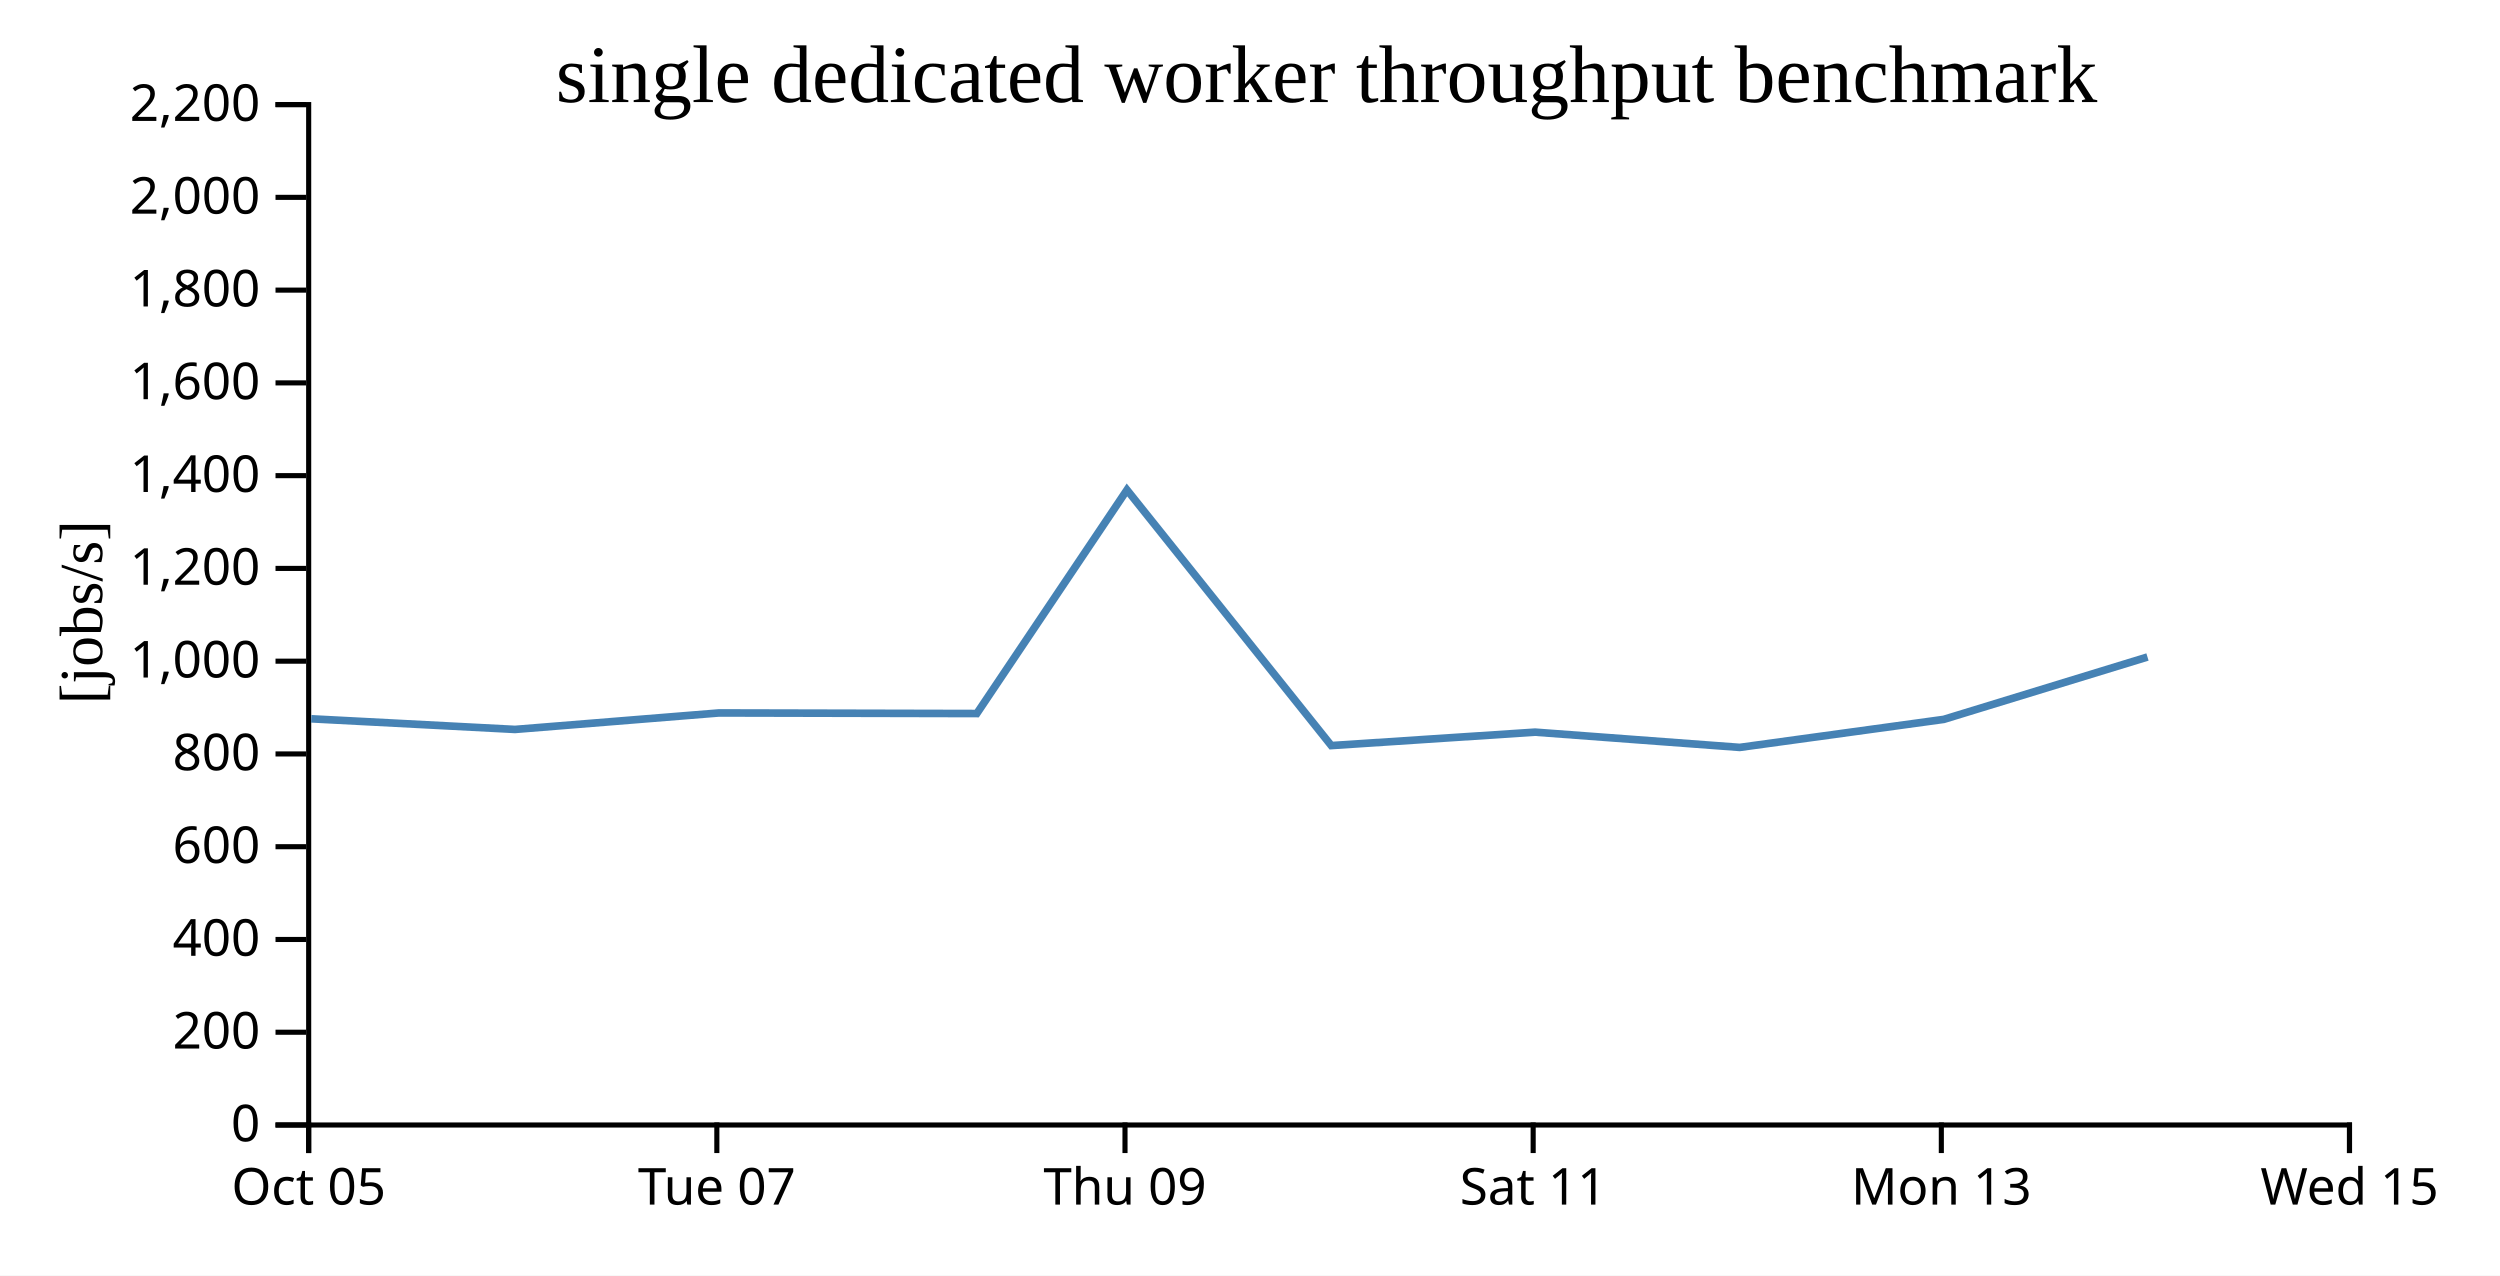
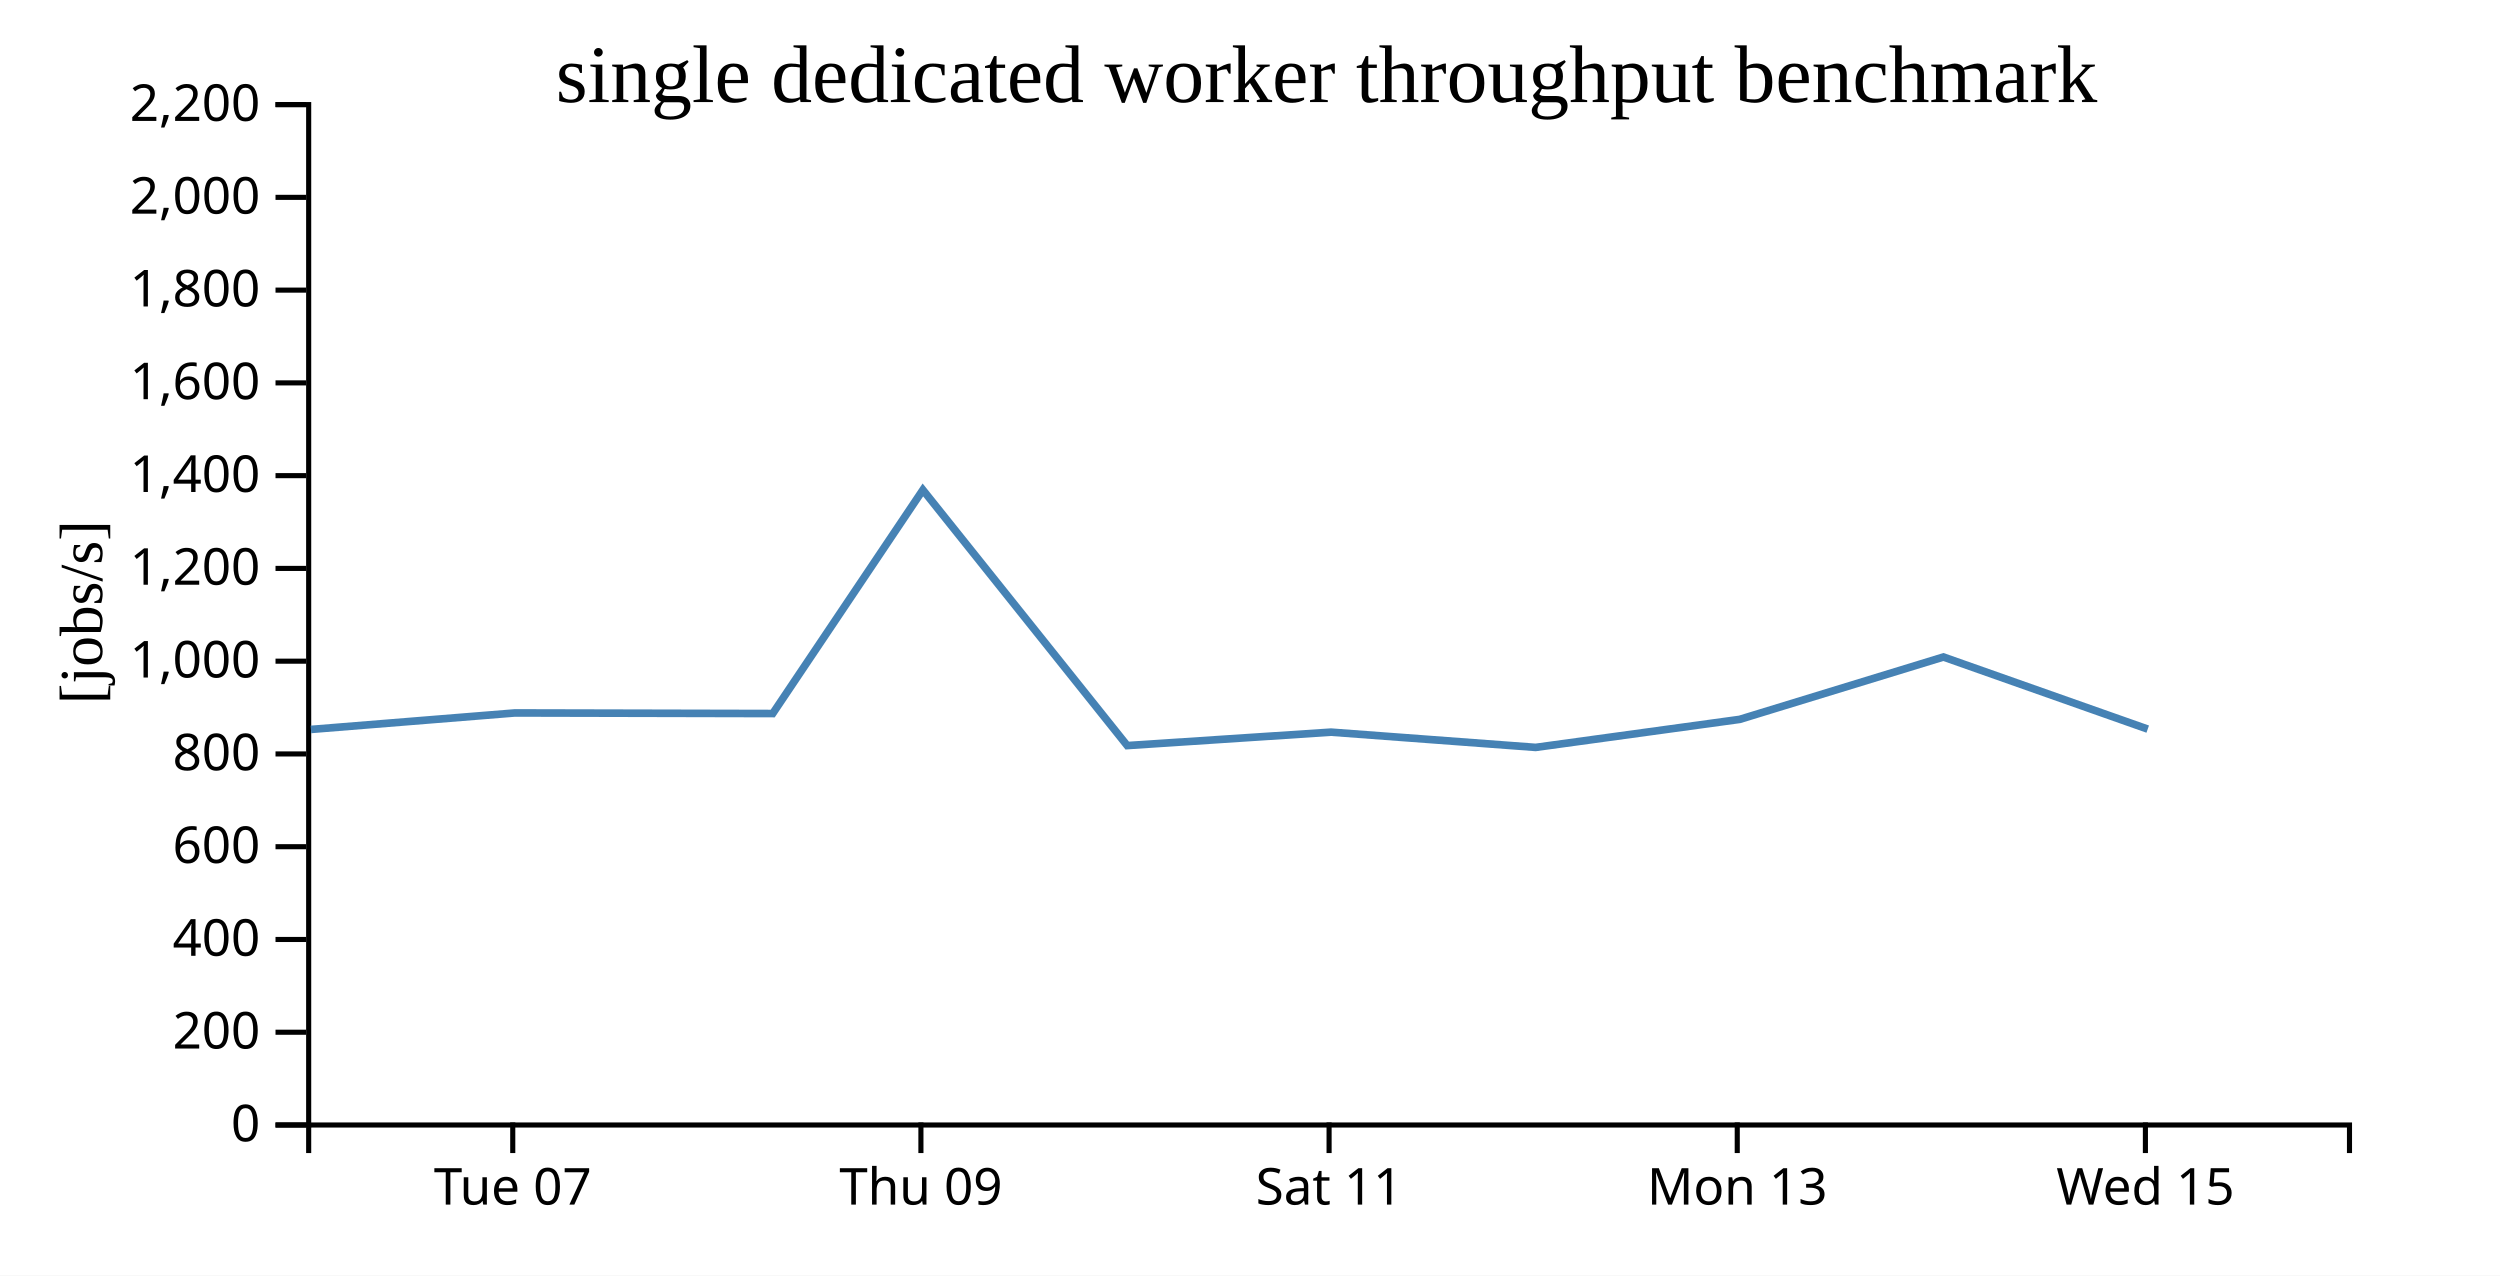
<svg xmlns="http://www.w3.org/2000/svg" width="490" height="250">
  <rect width="100%" height="100%" fill="white" />
  <g transform="translate(60,20)">
    <g transform="translate(0,200)" fill="none" font-size="10" font-family="sans-serif" text-anchor="middle">
      <path class="domain" stroke="currentColor" d="M0.5,6V0.5H400.5V6" />
-       <g class="tick" opacity="1" transform="translate(0.5,0)">
-         <line stroke="currentColor" y2="6" />
-         <text fill="currentColor" y="9" dy="0.71em">Oct 05</text>
-       </g>
-       <g class="tick" opacity="1" transform="translate(80.5,0)">
+       <g class="tick" opacity="1" transform="translate(40.5,0)">
        <line stroke="currentColor" y2="6" />
        <text fill="currentColor" y="9" dy="0.71em">Tue 07</text>
      </g>
-       <g class="tick" opacity="1" transform="translate(160.5,0)">
+       <g class="tick" opacity="1" transform="translate(120.5,0)">
        <line stroke="currentColor" y2="6" />
        <text fill="currentColor" y="9" dy="0.71em">Thu 09</text>
      </g>
-       <g class="tick" opacity="1" transform="translate(240.5,0)">
+       <g class="tick" opacity="1" transform="translate(200.5,0)">
        <line stroke="currentColor" y2="6" />
        <text fill="currentColor" y="9" dy="0.71em">Sat 11</text>
      </g>
-       <g class="tick" opacity="1" transform="translate(320.5,0)">
+       <g class="tick" opacity="1" transform="translate(280.5,0)">
        <line stroke="currentColor" y2="6" />
        <text fill="currentColor" y="9" dy="0.71em">Mon 13</text>
      </g>
-       <g class="tick" opacity="1" transform="translate(400.5,0)">
+       <g class="tick" opacity="1" transform="translate(360.5,0)">
        <line stroke="currentColor" y2="6" />
        <text fill="currentColor" y="9" dy="0.71em">Wed 15</text>
      </g>
    </g>
    <g fill="none" font-size="10" font-family="sans-serif" text-anchor="end">
      <path class="domain" stroke="currentColor" d="M-6,200.5H0.5V0.5H-6" />
      <g class="tick" opacity="1" transform="translate(0,200.5)">
        <line stroke="currentColor" x2="-6" />
        <text fill="currentColor" x="-9" dy="0.32em">0</text>
      </g>
      <g class="tick" opacity="1" transform="translate(0,182.3182)">
        <line stroke="currentColor" x2="-6" />
        <text fill="currentColor" x="-9" dy="0.32em">200</text>
      </g>
      <g class="tick" opacity="1" transform="translate(0,164.1364)">
        <line stroke="currentColor" x2="-6" />
        <text fill="currentColor" x="-9" dy="0.32em">400</text>
      </g>
      <g class="tick" opacity="1" transform="translate(0,145.9545)">
        <line stroke="currentColor" x2="-6" />
        <text fill="currentColor" x="-9" dy="0.32em">600</text>
      </g>
      <g class="tick" opacity="1" transform="translate(0,127.7727)">
        <line stroke="currentColor" x2="-6" />
        <text fill="currentColor" x="-9" dy="0.32em">800</text>
      </g>
      <g class="tick" opacity="1" transform="translate(0,109.5909)">
        <line stroke="currentColor" x2="-6" />
        <text fill="currentColor" x="-9" dy="0.32em">1,000</text>
      </g>
      <g class="tick" opacity="1" transform="translate(0,91.40909)">
        <line stroke="currentColor" x2="-6" />
        <text fill="currentColor" x="-9" dy="0.32em">1,200</text>
      </g>
      <g class="tick" opacity="1" transform="translate(0,73.22727)">
        <line stroke="currentColor" x2="-6" />
        <text fill="currentColor" x="-9" dy="0.32em">1,400</text>
      </g>
      <g class="tick" opacity="1" transform="translate(0,55.04545)">
        <line stroke="currentColor" x2="-6" />
        <text fill="currentColor" x="-9" dy="0.32em">1,600</text>
      </g>
      <g class="tick" opacity="1" transform="translate(0,36.86364)">
        <line stroke="currentColor" x2="-6" />
        <text fill="currentColor" x="-9" dy="0.32em">1,800</text>
      </g>
      <g class="tick" opacity="1" transform="translate(0,18.68182)">
        <line stroke="currentColor" x2="-6" />
        <text fill="currentColor" x="-9" dy="0.32em">2,000</text>
      </g>
      <g class="tick" opacity="1" transform="translate(0,0.5)">
        <line stroke="currentColor" x2="-6" />
        <text fill="currentColor" x="-9" dy="0.32em">2,200</text>
      </g>
    </g>
    <text text-anchor="middle" style="font-size: 12px" transform="rotate(-90)" y="-40" x="-100">[jobs/s]</text>
    <text text-anchor="middle" style="font-size: 16px" y="0" x="200">single dedicated worker throughput benchmark</text>
-     <path fill="none" stroke="steelblue" stroke-width="1.5" d="M1,120.885L40.939,122.969L80.917,119.737L131.451,119.854L160.885,76.026L200.935,126.133L240.868,123.501L280.985,126.492L320.985,120.997L360.906,108.771" />
+     <path fill="none" stroke="steelblue" stroke-width="1.5" d="M0.939,122.969L40.917,119.737L91.451,119.854L120.885,76.026L160.935,126.133L200.868,123.501L240.985,126.492L280.985,120.997L320.906,108.771L360.953,122.906" />
  </g>
</svg>
